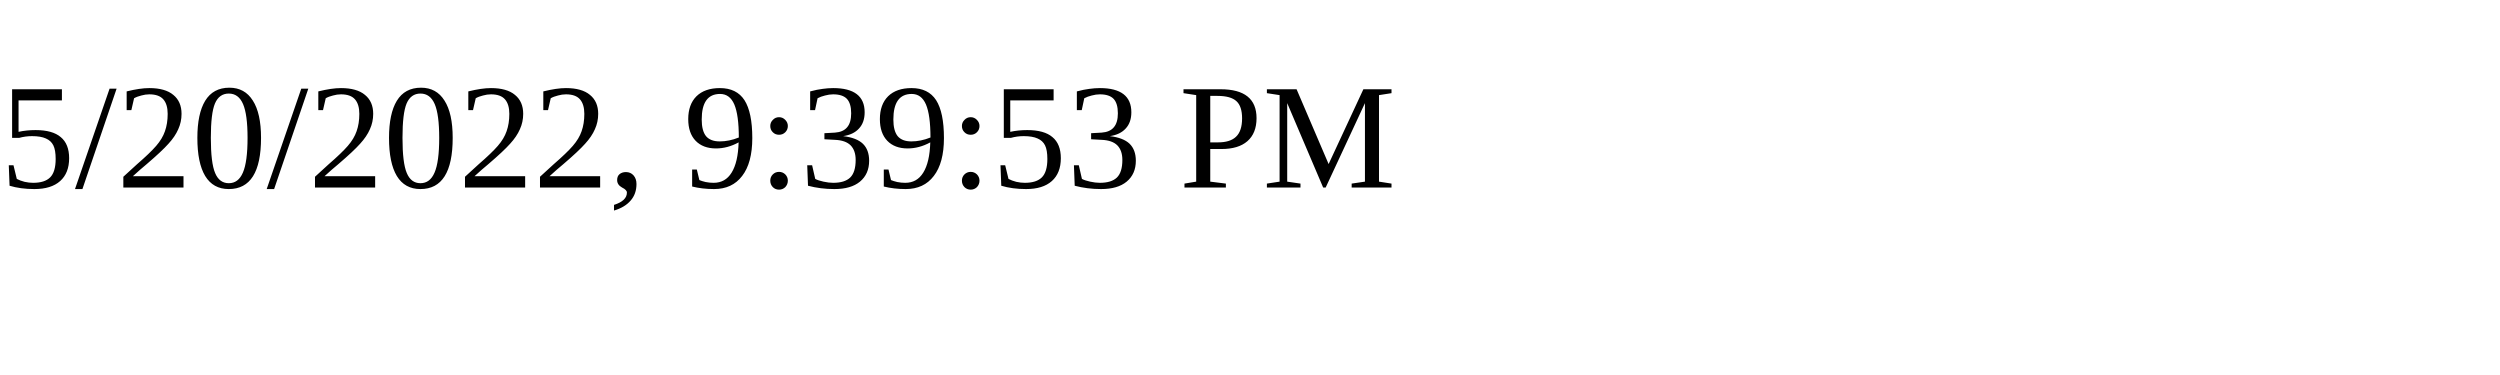
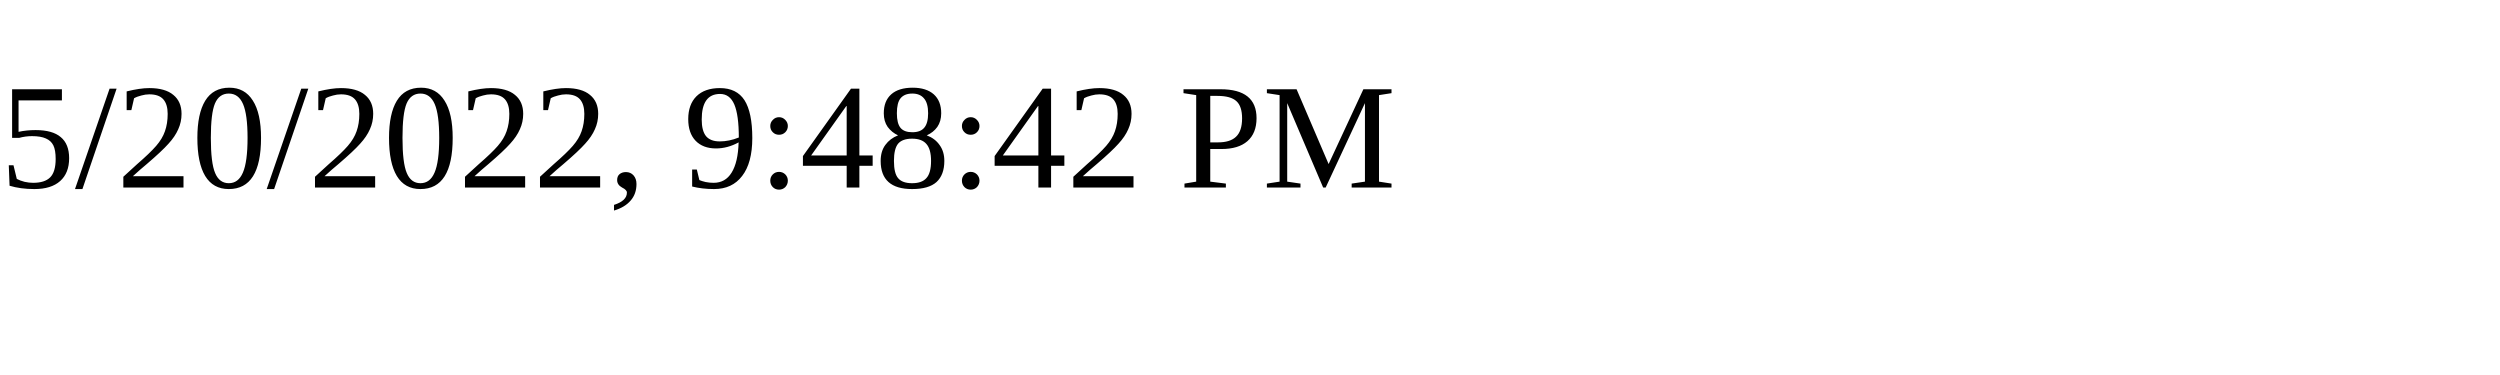
<svg xmlns="http://www.w3.org/2000/svg" height="30" width="200">
-   <text x="0" y="15">5/20/2022, 9:39:53 PM</text>
+   <text x="0" y="15">5/20/2022, 9:48:42 PM</text>
</svg>
